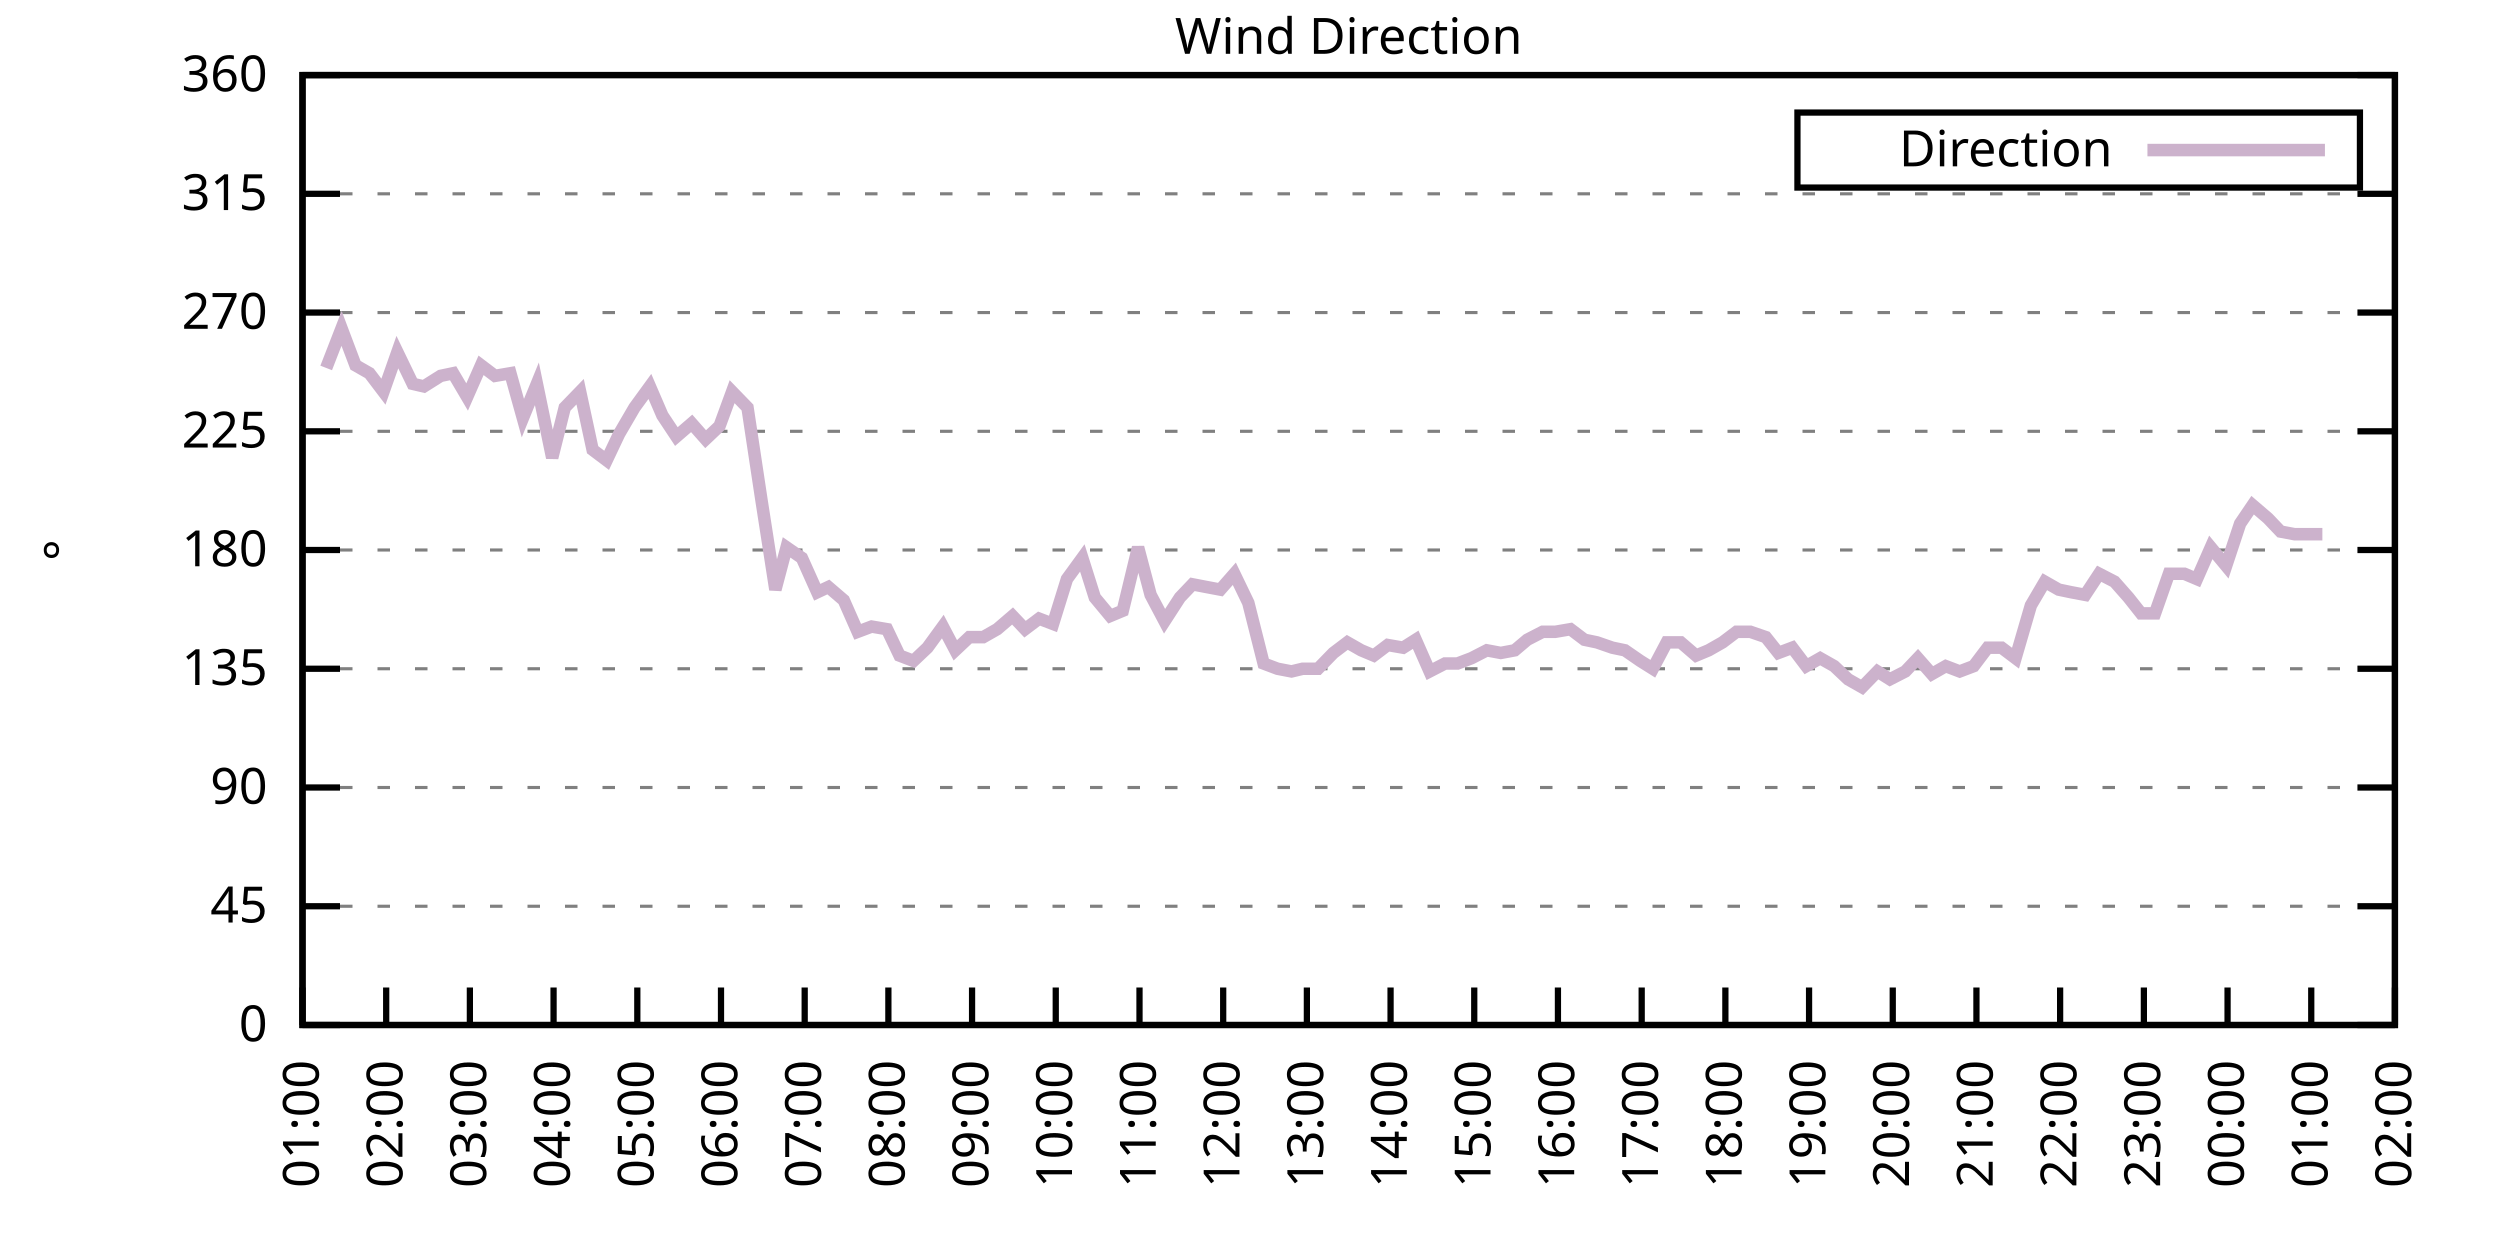
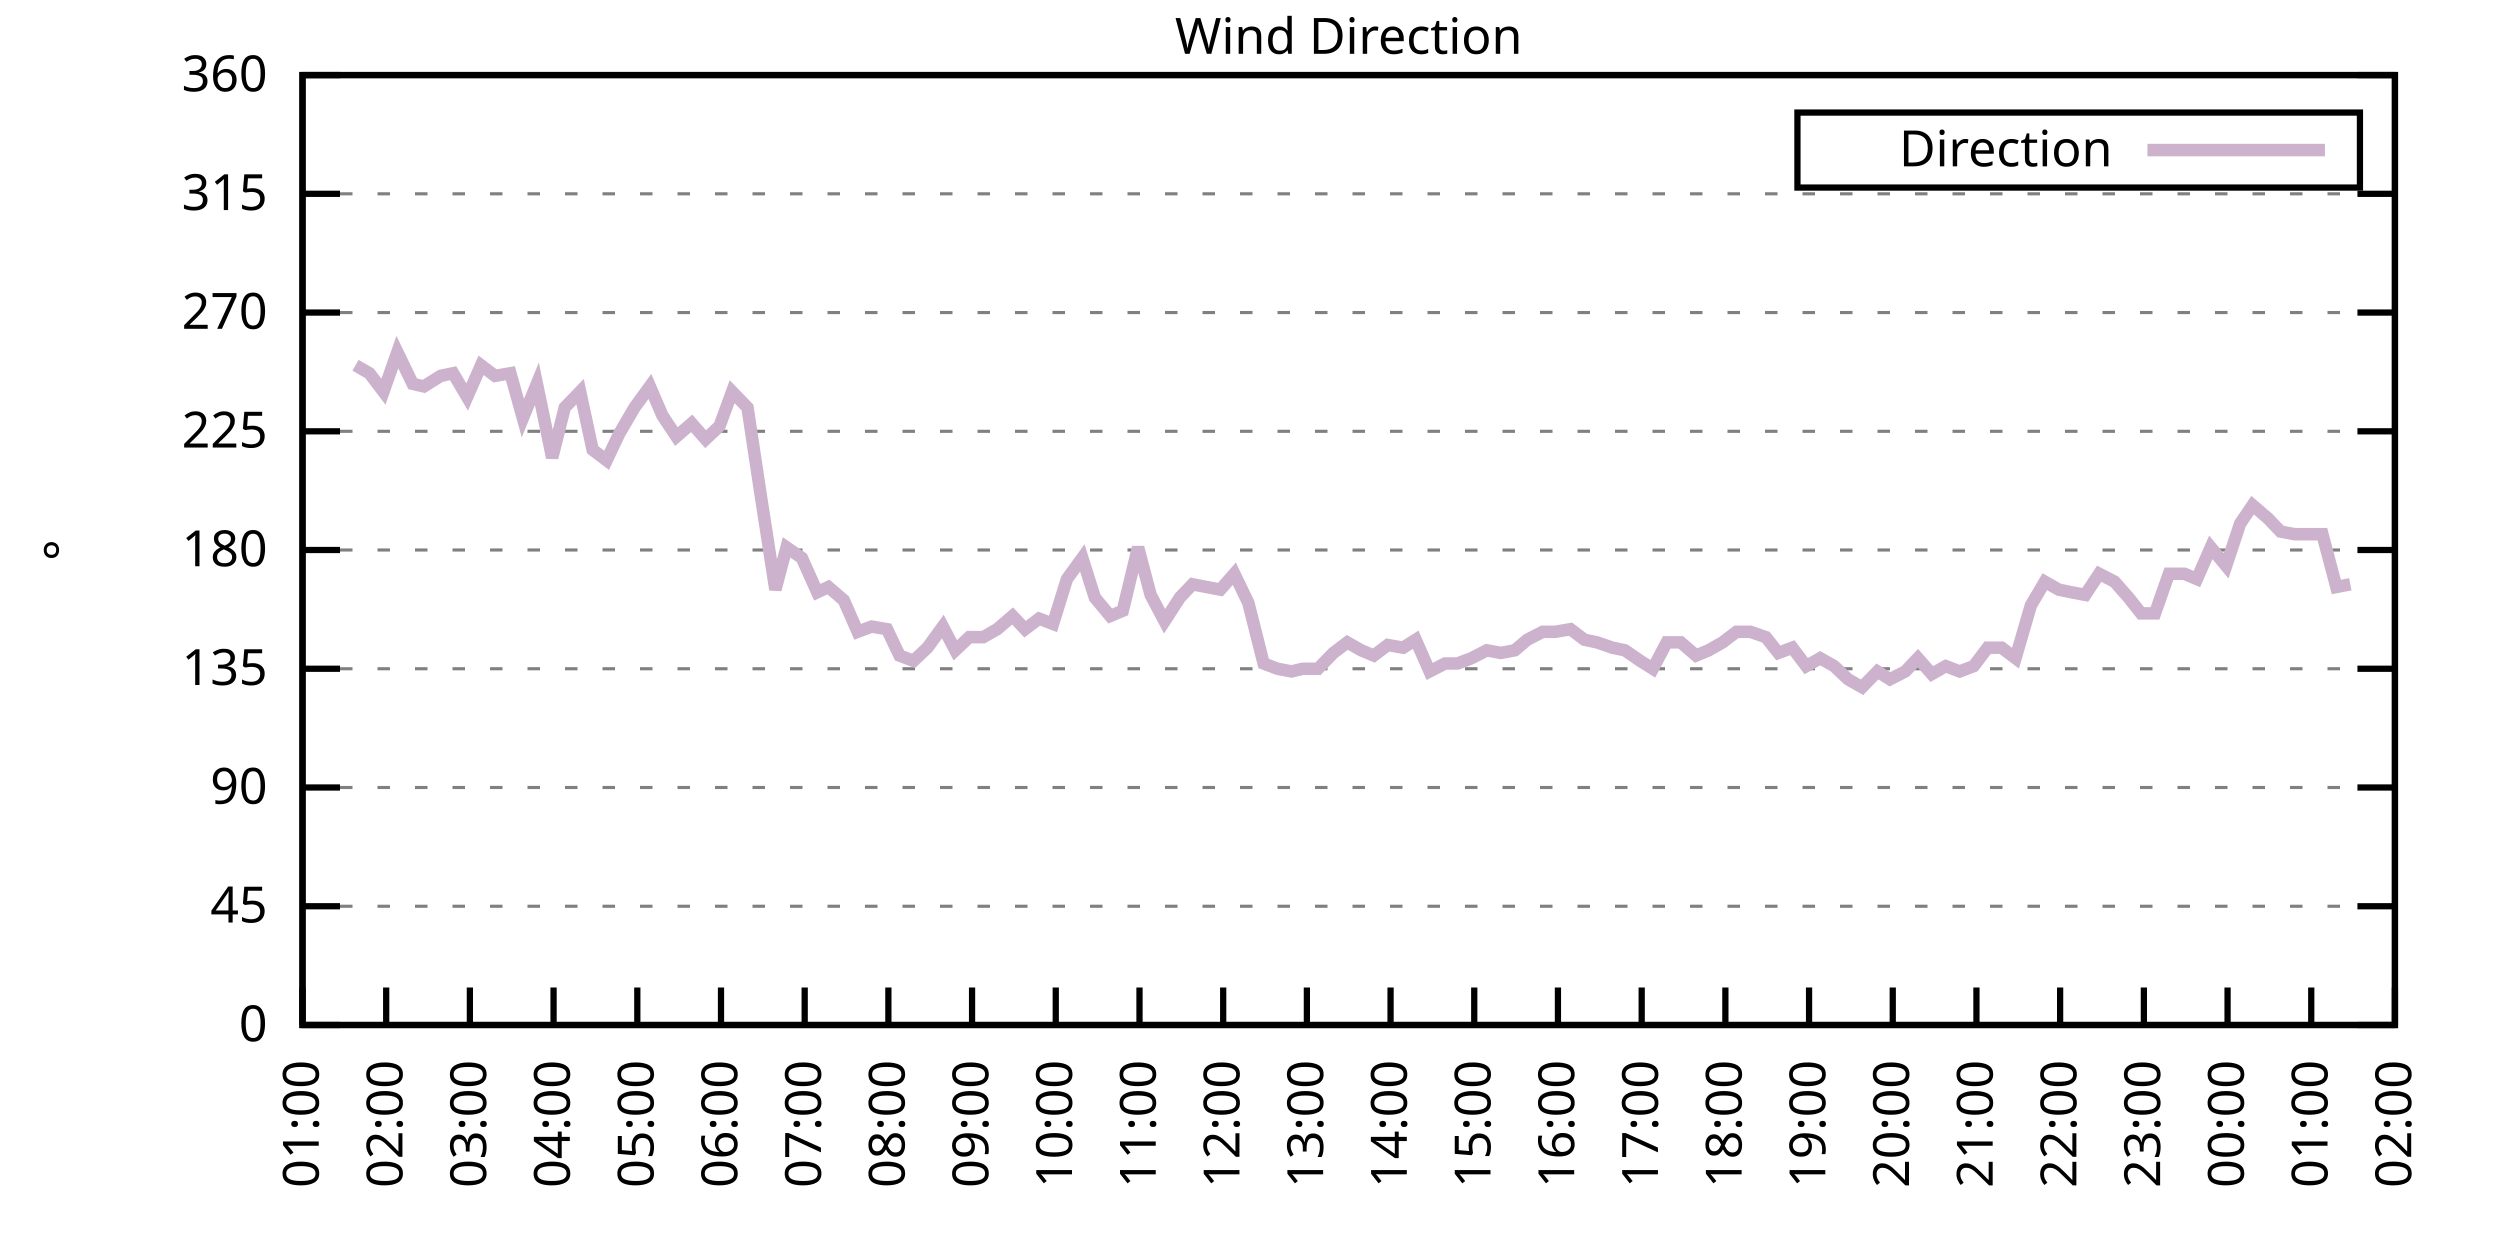
<svg xmlns="http://www.w3.org/2000/svg" xmlns:xlink="http://www.w3.org/1999/xlink" width="400" height="200" viewBox="0 0 400 200">
  <g id="gnuplot_canvas">
    <rect x="0" y="0" width="400" height="200" fill="none" />
    <defs>
      <circle id="gpDot" r="0.5" stroke-width="0.5" stroke="currentColor" />
      <path id="gpPt0" stroke-width="0.333" stroke="currentColor" d="M-1,0 h2 M0,-1 v2" />
      <path id="gpPt1" stroke-width="0.333" stroke="currentColor" d="M-1,-1 L1,1 M1,-1 L-1,1" />
      <path id="gpPt2" stroke-width="0.333" stroke="currentColor" d="M-1,0 L1,0 M0,-1 L0,1 M-1,-1 L1,1 M-1,1 L1,-1" />
      <rect id="gpPt3" stroke-width="0.333" stroke="currentColor" x="-1" y="-1" width="2" height="2" />
      <rect id="gpPt4" stroke-width="0.333" stroke="currentColor" fill="currentColor" x="-1" y="-1" width="2" height="2" />
      <circle id="gpPt5" stroke-width="0.333" stroke="currentColor" cx="0" cy="0" r="1" />
      <use xlink:href="#gpPt5" id="gpPt6" fill="currentColor" stroke="none" />
      <path id="gpPt7" stroke-width="0.333" stroke="currentColor" d="M0,-1.33 L-1.33,0.67 L1.33,0.67 z" />
      <use xlink:href="#gpPt7" id="gpPt8" fill="currentColor" stroke="none" />
      <use xlink:href="#gpPt7" id="gpPt9" stroke="currentColor" transform="rotate(180)" />
      <use xlink:href="#gpPt9" id="gpPt10" fill="currentColor" stroke="none" />
      <use xlink:href="#gpPt3" id="gpPt11" stroke="currentColor" transform="rotate(45)" />
      <use xlink:href="#gpPt11" id="gpPt12" fill="currentColor" stroke="none" />
      <path id="gpPt13" stroke-width="0.333" stroke="currentColor" d="M0,1.330 L1.265,0.411 L0.782,-1.067 L-0.782,-1.076 L-1.265,0.411 z" />
      <use xlink:href="#gpPt13" id="gpPt14" fill="currentColor" stroke="none" />
      <filter id="textbox" filterUnits="objectBoundingBox" x="0" y="0" height="1" width="1">
        <feFlood flood-color="white" flood-opacity="1" result="bgnd" />
        <feComposite in="SourceGraphic" in2="bgnd" operator="atop" />
      </filter>
      <filter id="greybox" filterUnits="objectBoundingBox" x="0" y="0" height="1" width="1">
        <feFlood flood-color="lightgrey" flood-opacity="1" result="grey" />
        <feComposite in="SourceGraphic" in2="grey" operator="atop" />
      </filter>
    </defs>
    <g fill="none" color="white" stroke="currentColor" stroke-width="1.00" stroke-linecap="butt" stroke-linejoin="miter">
</g>
    <g fill="none" color="black" stroke="currentColor" stroke-width="1.00" stroke-linecap="butt" stroke-linejoin="miter">
      <g stroke="none" shape-rendering="crispEdges">
        <polygon fill="rgb(255, 255, 255)" points="48.40,164.00 383.18,164.00 383.18,12.02 48.40,12.02 " />
      </g>
    </g>
    <g fill="none" color="black" stroke="currentColor" stroke-width="1.00" stroke-linecap="butt" stroke-linejoin="miter">
</g>
    <g fill="none" color="black" stroke="black" stroke-width="0.50" stroke-linecap="butt" stroke-linejoin="miter">
</g>
    <g fill="none" color="gray" stroke="currentColor" stroke-width="0.50" stroke-linecap="butt" stroke-linejoin="miter">
      <path stroke="gray" stroke-dasharray="2,4" class="gridline" d="M48.40,164.00 L383.19,164.00  " />
    </g>
    <g fill="none" color="gray" stroke="gray" stroke-width="1.00" stroke-linecap="butt" stroke-linejoin="miter">
</g>
    <g fill="none" color="black" stroke="currentColor" stroke-width="1.00" stroke-linecap="butt" stroke-linejoin="miter">
      <path stroke="black" d="M48.40,164.00 L54.40,164.00 M383.19,164.00 L377.19,164.00  " />
      <g transform="translate(42.80,166.60)" stroke="none" fill="black" font-family="Sans" font-size="8.00" text-anchor="end">
        <text>
          <tspan font-family="Sans"> 0</tspan>
        </text>
      </g>
    </g>
    <g fill="none" color="black" stroke="currentColor" stroke-width="1.00" stroke-linecap="butt" stroke-linejoin="miter">
</g>
    <g fill="none" color="black" stroke="black" stroke-width="0.50" stroke-linecap="butt" stroke-linejoin="miter">
</g>
    <g fill="none" color="gray" stroke="currentColor" stroke-width="0.50" stroke-linecap="butt" stroke-linejoin="miter">
      <path stroke="gray" stroke-dasharray="2,4" class="gridline" d="M48.40,145.00 L383.19,145.00  " />
    </g>
    <g fill="none" color="gray" stroke="gray" stroke-width="1.00" stroke-linecap="butt" stroke-linejoin="miter">
</g>
    <g fill="none" color="black" stroke="currentColor" stroke-width="1.00" stroke-linecap="butt" stroke-linejoin="miter">
      <path stroke="black" d="M48.40,145.00 L54.40,145.00 M383.19,145.00 L377.19,145.00  " />
      <g transform="translate(42.80,147.60)" stroke="none" fill="black" font-family="Sans" font-size="8.00" text-anchor="end">
        <text>
          <tspan font-family="Sans"> 45</tspan>
        </text>
      </g>
    </g>
    <g fill="none" color="black" stroke="currentColor" stroke-width="1.00" stroke-linecap="butt" stroke-linejoin="miter">
</g>
    <g fill="none" color="black" stroke="black" stroke-width="0.50" stroke-linecap="butt" stroke-linejoin="miter">
</g>
    <g fill="none" color="gray" stroke="currentColor" stroke-width="0.50" stroke-linecap="butt" stroke-linejoin="miter">
      <path stroke="gray" stroke-dasharray="2,4" class="gridline" d="M48.40,126.00 L383.19,126.00  " />
    </g>
    <g fill="none" color="gray" stroke="gray" stroke-width="1.00" stroke-linecap="butt" stroke-linejoin="miter">
</g>
    <g fill="none" color="black" stroke="currentColor" stroke-width="1.00" stroke-linecap="butt" stroke-linejoin="miter">
      <path stroke="black" d="M48.40,126.00 L54.40,126.00 M383.19,126.00 L377.19,126.00  " />
      <g transform="translate(42.80,128.60)" stroke="none" fill="black" font-family="Sans" font-size="8.00" text-anchor="end">
        <text>
          <tspan font-family="Sans"> 90</tspan>
        </text>
      </g>
    </g>
    <g fill="none" color="black" stroke="currentColor" stroke-width="1.00" stroke-linecap="butt" stroke-linejoin="miter">
</g>
    <g fill="none" color="black" stroke="black" stroke-width="0.50" stroke-linecap="butt" stroke-linejoin="miter">
</g>
    <g fill="none" color="gray" stroke="currentColor" stroke-width="0.50" stroke-linecap="butt" stroke-linejoin="miter">
      <path stroke="gray" stroke-dasharray="2,4" class="gridline" d="M48.40,107.00 L383.19,107.00  " />
    </g>
    <g fill="none" color="gray" stroke="gray" stroke-width="1.00" stroke-linecap="butt" stroke-linejoin="miter">
</g>
    <g fill="none" color="black" stroke="currentColor" stroke-width="1.00" stroke-linecap="butt" stroke-linejoin="miter">
      <path stroke="black" d="M48.40,107.00 L54.40,107.00 M383.19,107.00 L377.19,107.00  " />
      <g transform="translate(42.80,109.60)" stroke="none" fill="black" font-family="Sans" font-size="8.00" text-anchor="end">
        <text>
          <tspan font-family="Sans"> 135</tspan>
        </text>
      </g>
    </g>
    <g fill="none" color="black" stroke="currentColor" stroke-width="1.00" stroke-linecap="butt" stroke-linejoin="miter">
</g>
    <g fill="none" color="black" stroke="black" stroke-width="0.50" stroke-linecap="butt" stroke-linejoin="miter">
</g>
    <g fill="none" color="gray" stroke="currentColor" stroke-width="0.50" stroke-linecap="butt" stroke-linejoin="miter">
      <path stroke="gray" stroke-dasharray="2,4" class="gridline" d="M48.40,88.00 L383.19,88.00  " />
    </g>
    <g fill="none" color="gray" stroke="gray" stroke-width="1.00" stroke-linecap="butt" stroke-linejoin="miter">
</g>
    <g fill="none" color="black" stroke="currentColor" stroke-width="1.00" stroke-linecap="butt" stroke-linejoin="miter">
      <path stroke="black" d="M48.40,88.00 L54.40,88.00 M383.19,88.00 L377.19,88.00  " />
      <g transform="translate(42.80,90.60)" stroke="none" fill="black" font-family="Sans" font-size="8.00" text-anchor="end">
        <text>
          <tspan font-family="Sans"> 180</tspan>
        </text>
      </g>
    </g>
    <g fill="none" color="black" stroke="currentColor" stroke-width="1.00" stroke-linecap="butt" stroke-linejoin="miter">
</g>
    <g fill="none" color="black" stroke="black" stroke-width="0.50" stroke-linecap="butt" stroke-linejoin="miter">
</g>
    <g fill="none" color="gray" stroke="currentColor" stroke-width="0.50" stroke-linecap="butt" stroke-linejoin="miter">
      <path stroke="gray" stroke-dasharray="2,4" class="gridline" d="M48.40,69.01 L383.19,69.01  " />
    </g>
    <g fill="none" color="gray" stroke="gray" stroke-width="1.00" stroke-linecap="butt" stroke-linejoin="miter">
</g>
    <g fill="none" color="black" stroke="currentColor" stroke-width="1.00" stroke-linecap="butt" stroke-linejoin="miter">
      <path stroke="black" d="M48.40,69.01 L54.40,69.01 M383.19,69.01 L377.19,69.01  " />
      <g transform="translate(42.80,71.61)" stroke="none" fill="black" font-family="Sans" font-size="8.00" text-anchor="end">
        <text>
          <tspan font-family="Sans"> 225</tspan>
        </text>
      </g>
    </g>
    <g fill="none" color="black" stroke="currentColor" stroke-width="1.00" stroke-linecap="butt" stroke-linejoin="miter">
</g>
    <g fill="none" color="black" stroke="black" stroke-width="0.50" stroke-linecap="butt" stroke-linejoin="miter">
</g>
    <g fill="none" color="gray" stroke="currentColor" stroke-width="0.50" stroke-linecap="butt" stroke-linejoin="miter">
      <path stroke="gray" stroke-dasharray="2,4" class="gridline" d="M48.40,50.01 L383.19,50.01  " />
    </g>
    <g fill="none" color="gray" stroke="gray" stroke-width="1.00" stroke-linecap="butt" stroke-linejoin="miter">
</g>
    <g fill="none" color="black" stroke="currentColor" stroke-width="1.00" stroke-linecap="butt" stroke-linejoin="miter">
      <path stroke="black" d="M48.40,50.01 L54.40,50.01 M383.19,50.01 L377.19,50.01  " />
      <g transform="translate(42.80,52.61)" stroke="none" fill="black" font-family="Sans" font-size="8.00" text-anchor="end">
        <text>
          <tspan font-family="Sans"> 270</tspan>
        </text>
      </g>
    </g>
    <g fill="none" color="black" stroke="currentColor" stroke-width="1.00" stroke-linecap="butt" stroke-linejoin="miter">
</g>
    <g fill="none" color="black" stroke="black" stroke-width="0.50" stroke-linecap="butt" stroke-linejoin="miter">
</g>
    <g fill="none" color="gray" stroke="currentColor" stroke-width="0.50" stroke-linecap="butt" stroke-linejoin="miter">
      <path stroke="gray" stroke-dasharray="2,4" class="gridline" d="M48.40,31.01 L383.19,31.01  " />
    </g>
    <g fill="none" color="gray" stroke="gray" stroke-width="1.00" stroke-linecap="butt" stroke-linejoin="miter">
</g>
    <g fill="none" color="black" stroke="currentColor" stroke-width="1.00" stroke-linecap="butt" stroke-linejoin="miter">
      <path stroke="black" d="M48.40,31.01 L54.40,31.01 M383.19,31.01 L377.19,31.01  " />
      <g transform="translate(42.80,33.61)" stroke="none" fill="black" font-family="Sans" font-size="8.00" text-anchor="end">
        <text>
          <tspan font-family="Sans"> 315</tspan>
        </text>
      </g>
    </g>
    <g fill="none" color="black" stroke="currentColor" stroke-width="1.00" stroke-linecap="butt" stroke-linejoin="miter">
</g>
    <g fill="none" color="black" stroke="black" stroke-width="0.50" stroke-linecap="butt" stroke-linejoin="miter">
</g>
    <g fill="none" color="gray" stroke="currentColor" stroke-width="0.50" stroke-linecap="butt" stroke-linejoin="miter">
      <path stroke="gray" stroke-dasharray="2,4" class="gridline" d="M48.40,12.01 L383.19,12.01  " />
    </g>
    <g fill="none" color="gray" stroke="gray" stroke-width="1.00" stroke-linecap="butt" stroke-linejoin="miter">
</g>
    <g fill="none" color="black" stroke="currentColor" stroke-width="1.00" stroke-linecap="butt" stroke-linejoin="miter">
      <path stroke="black" d="M48.40,12.01 L54.40,12.01 M383.19,12.01 L377.19,12.01  " />
      <g transform="translate(42.80,14.61)" stroke="none" fill="black" font-family="Sans" font-size="8.00" text-anchor="end">
        <text>
          <tspan font-family="Sans"> 360</tspan>
        </text>
      </g>
    </g>
    <g fill="none" color="black" stroke="currentColor" stroke-width="1.00" stroke-linecap="butt" stroke-linejoin="miter">
      <path stroke="black" d="M48.40,164.00 L48.40,158.00  " />
      <g transform="translate(51.00,169.60) rotate(270.00)" stroke="none" fill="black" font-family="Sans" font-size="8.00" text-anchor="end">
        <text>
          <tspan font-family="Sans">01:00</tspan>
        </text>
      </g>
    </g>
    <g fill="none" color="black" stroke="currentColor" stroke-width="1.00" stroke-linecap="butt" stroke-linejoin="miter">
      <path stroke="black" d="M61.79,164.00 L61.79,158.00  " />
      <g transform="translate(64.39,169.60) rotate(270.00)" stroke="none" fill="black" font-family="Sans" font-size="8.00" text-anchor="end">
        <text>
          <tspan font-family="Sans">02:00</tspan>
        </text>
      </g>
    </g>
    <g fill="none" color="black" stroke="currentColor" stroke-width="1.00" stroke-linecap="butt" stroke-linejoin="miter">
      <path stroke="black" d="M75.18,164.00 L75.18,158.00  " />
      <g transform="translate(77.78,169.60) rotate(270.00)" stroke="none" fill="black" font-family="Sans" font-size="8.00" text-anchor="end">
        <text>
          <tspan font-family="Sans">03:00</tspan>
        </text>
      </g>
    </g>
    <g fill="none" color="black" stroke="currentColor" stroke-width="1.00" stroke-linecap="butt" stroke-linejoin="miter">
      <path stroke="black" d="M88.57,164.00 L88.57,158.00  " />
      <g transform="translate(91.17,169.60) rotate(270.00)" stroke="none" fill="black" font-family="Sans" font-size="8.00" text-anchor="end">
        <text>
          <tspan font-family="Sans">04:00</tspan>
        </text>
      </g>
    </g>
    <g fill="none" color="black" stroke="currentColor" stroke-width="1.00" stroke-linecap="butt" stroke-linejoin="miter">
      <path stroke="black" d="M101.97,164.00 L101.97,158.00  " />
      <g transform="translate(104.57,169.60) rotate(270.00)" stroke="none" fill="black" font-family="Sans" font-size="8.00" text-anchor="end">
        <text>
          <tspan font-family="Sans">05:00</tspan>
        </text>
      </g>
    </g>
    <g fill="none" color="black" stroke="currentColor" stroke-width="1.00" stroke-linecap="butt" stroke-linejoin="miter">
      <path stroke="black" d="M115.36,164.00 L115.36,158.00  " />
      <g transform="translate(117.96,169.60) rotate(270.00)" stroke="none" fill="black" font-family="Sans" font-size="8.00" text-anchor="end">
        <text>
          <tspan font-family="Sans">06:00</tspan>
        </text>
      </g>
    </g>
    <g fill="none" color="black" stroke="currentColor" stroke-width="1.00" stroke-linecap="butt" stroke-linejoin="miter">
      <path stroke="black" d="M128.75,164.00 L128.75,158.00  " />
      <g transform="translate(131.35,169.60) rotate(270.00)" stroke="none" fill="black" font-family="Sans" font-size="8.00" text-anchor="end">
        <text>
          <tspan font-family="Sans">07:00</tspan>
        </text>
      </g>
    </g>
    <g fill="none" color="black" stroke="currentColor" stroke-width="1.00" stroke-linecap="butt" stroke-linejoin="miter">
      <path stroke="black" d="M142.14,164.00 L142.14,158.00  " />
      <g transform="translate(144.74,169.60) rotate(270.00)" stroke="none" fill="black" font-family="Sans" font-size="8.00" text-anchor="end">
        <text>
          <tspan font-family="Sans">08:00</tspan>
        </text>
      </g>
    </g>
    <g fill="none" color="black" stroke="currentColor" stroke-width="1.00" stroke-linecap="butt" stroke-linejoin="miter">
      <path stroke="black" d="M155.53,164.00 L155.53,158.00  " />
      <g transform="translate(158.13,169.60) rotate(270.00)" stroke="none" fill="black" font-family="Sans" font-size="8.00" text-anchor="end">
        <text>
          <tspan font-family="Sans">09:00</tspan>
        </text>
      </g>
    </g>
    <g fill="none" color="black" stroke="currentColor" stroke-width="1.00" stroke-linecap="butt" stroke-linejoin="miter">
      <path stroke="black" d="M168.92,164.00 L168.92,158.00  " />
      <g transform="translate(171.52,169.60) rotate(270.00)" stroke="none" fill="black" font-family="Sans" font-size="8.00" text-anchor="end">
        <text>
          <tspan font-family="Sans">10:00</tspan>
        </text>
      </g>
    </g>
    <g fill="none" color="black" stroke="currentColor" stroke-width="1.00" stroke-linecap="butt" stroke-linejoin="miter">
      <path stroke="black" d="M182.32,164.00 L182.32,158.00  " />
      <g transform="translate(184.92,169.60) rotate(270.00)" stroke="none" fill="black" font-family="Sans" font-size="8.00" text-anchor="end">
        <text>
          <tspan font-family="Sans">11:00</tspan>
        </text>
      </g>
    </g>
    <g fill="none" color="black" stroke="currentColor" stroke-width="1.00" stroke-linecap="butt" stroke-linejoin="miter">
      <path stroke="black" d="M195.71,164.00 L195.71,158.00  " />
      <g transform="translate(198.31,169.60) rotate(270.00)" stroke="none" fill="black" font-family="Sans" font-size="8.00" text-anchor="end">
        <text>
          <tspan font-family="Sans">12:00</tspan>
        </text>
      </g>
    </g>
    <g fill="none" color="black" stroke="currentColor" stroke-width="1.00" stroke-linecap="butt" stroke-linejoin="miter">
      <path stroke="black" d="M209.10,164.00 L209.10,158.00  " />
      <g transform="translate(211.70,169.60) rotate(270.00)" stroke="none" fill="black" font-family="Sans" font-size="8.00" text-anchor="end">
        <text>
          <tspan font-family="Sans">13:00</tspan>
        </text>
      </g>
    </g>
    <g fill="none" color="black" stroke="currentColor" stroke-width="1.00" stroke-linecap="butt" stroke-linejoin="miter">
      <path stroke="black" d="M222.49,164.00 L222.49,158.00  " />
      <g transform="translate(225.09,169.60) rotate(270.00)" stroke="none" fill="black" font-family="Sans" font-size="8.00" text-anchor="end">
        <text>
          <tspan font-family="Sans">14:00</tspan>
        </text>
      </g>
    </g>
    <g fill="none" color="black" stroke="currentColor" stroke-width="1.00" stroke-linecap="butt" stroke-linejoin="miter">
      <path stroke="black" d="M235.88,164.00 L235.88,158.00  " />
      <g transform="translate(238.48,169.60) rotate(270.00)" stroke="none" fill="black" font-family="Sans" font-size="8.00" text-anchor="end">
        <text>
          <tspan font-family="Sans">15:00</tspan>
        </text>
      </g>
    </g>
    <g fill="none" color="black" stroke="currentColor" stroke-width="1.00" stroke-linecap="butt" stroke-linejoin="miter">
      <path stroke="black" d="M249.27,164.00 L249.27,158.00  " />
      <g transform="translate(251.87,169.60) rotate(270.00)" stroke="none" fill="black" font-family="Sans" font-size="8.00" text-anchor="end">
        <text>
          <tspan font-family="Sans">16:00</tspan>
        </text>
      </g>
    </g>
    <g fill="none" color="black" stroke="currentColor" stroke-width="1.00" stroke-linecap="butt" stroke-linejoin="miter">
      <path stroke="black" d="M262.67,164.00 L262.67,158.00  " />
      <g transform="translate(265.27,169.60) rotate(270.00)" stroke="none" fill="black" font-family="Sans" font-size="8.00" text-anchor="end">
        <text>
          <tspan font-family="Sans">17:00</tspan>
        </text>
      </g>
    </g>
    <g fill="none" color="black" stroke="currentColor" stroke-width="1.00" stroke-linecap="butt" stroke-linejoin="miter">
      <path stroke="black" d="M276.06,164.00 L276.06,158.00  " />
      <g transform="translate(278.66,169.60) rotate(270.00)" stroke="none" fill="black" font-family="Sans" font-size="8.00" text-anchor="end">
        <text>
          <tspan font-family="Sans">18:00</tspan>
        </text>
      </g>
    </g>
    <g fill="none" color="black" stroke="currentColor" stroke-width="1.00" stroke-linecap="butt" stroke-linejoin="miter">
      <path stroke="black" d="M289.45,164.00 L289.45,158.00  " />
      <g transform="translate(292.05,169.60) rotate(270.00)" stroke="none" fill="black" font-family="Sans" font-size="8.00" text-anchor="end">
        <text>
          <tspan font-family="Sans">19:00</tspan>
        </text>
      </g>
    </g>
    <g fill="none" color="black" stroke="currentColor" stroke-width="1.00" stroke-linecap="butt" stroke-linejoin="miter">
      <path stroke="black" d="M302.84,164.00 L302.84,158.00  " />
      <g transform="translate(305.44,169.60) rotate(270.00)" stroke="none" fill="black" font-family="Sans" font-size="8.00" text-anchor="end">
        <text>
          <tspan font-family="Sans">20:00</tspan>
        </text>
      </g>
    </g>
    <g fill="none" color="black" stroke="currentColor" stroke-width="1.00" stroke-linecap="butt" stroke-linejoin="miter">
      <path stroke="black" d="M316.23,164.00 L316.23,158.00  " />
      <g transform="translate(318.83,169.60) rotate(270.00)" stroke="none" fill="black" font-family="Sans" font-size="8.00" text-anchor="end">
        <text>
          <tspan font-family="Sans">21:00</tspan>
        </text>
      </g>
    </g>
    <g fill="none" color="black" stroke="currentColor" stroke-width="1.00" stroke-linecap="butt" stroke-linejoin="miter">
      <path stroke="black" d="M329.62,164.00 L329.62,158.00  " />
      <g transform="translate(332.22,169.60) rotate(270.00)" stroke="none" fill="black" font-family="Sans" font-size="8.00" text-anchor="end">
        <text>
          <tspan font-family="Sans">22:00</tspan>
        </text>
      </g>
    </g>
    <g fill="none" color="black" stroke="currentColor" stroke-width="1.00" stroke-linecap="butt" stroke-linejoin="miter">
      <path stroke="black" d="M343.02,164.00 L343.02,158.00  " />
      <g transform="translate(345.62,169.60) rotate(270.00)" stroke="none" fill="black" font-family="Sans" font-size="8.00" text-anchor="end">
        <text>
          <tspan font-family="Sans">23:00</tspan>
        </text>
      </g>
    </g>
    <g fill="none" color="black" stroke="currentColor" stroke-width="1.00" stroke-linecap="butt" stroke-linejoin="miter">
      <path stroke="black" d="M356.41,164.00 L356.41,158.00  " />
      <g transform="translate(359.01,169.60) rotate(270.00)" stroke="none" fill="black" font-family="Sans" font-size="8.00" text-anchor="end">
        <text>
          <tspan font-family="Sans">00:00</tspan>
        </text>
      </g>
    </g>
    <g fill="none" color="black" stroke="currentColor" stroke-width="1.00" stroke-linecap="butt" stroke-linejoin="miter">
      <path stroke="black" d="M369.80,164.00 L369.80,158.00  " />
      <g transform="translate(372.40,169.60) rotate(270.00)" stroke="none" fill="black" font-family="Sans" font-size="8.00" text-anchor="end">
        <text>
          <tspan font-family="Sans">01:00</tspan>
        </text>
      </g>
    </g>
    <g fill="none" color="black" stroke="currentColor" stroke-width="1.00" stroke-linecap="butt" stroke-linejoin="miter">
      <path stroke="black" d="M383.19,164.00 L383.19,158.00  " />
      <g transform="translate(385.79,169.60) rotate(270.00)" stroke="none" fill="black" font-family="Sans" font-size="8.00" text-anchor="end">
        <text>
          <tspan font-family="Sans">02:00</tspan>
        </text>
      </g>
    </g>
    <g fill="none" color="black" stroke="currentColor" stroke-width="1.00" stroke-linecap="butt" stroke-linejoin="miter">
</g>
    <g fill="none" color="black" stroke="currentColor" stroke-width="1.00" stroke-linecap="butt" stroke-linejoin="miter">
      <path stroke="black" d="M48.40,12.01 L48.40,164.00 L383.19,164.00 L383.19,12.01 L48.40,12.01 Z  " />
    </g>
    <g fill="none" color="black" stroke="currentColor" stroke-width="1.00" stroke-linecap="butt" stroke-linejoin="miter">
</g>
    <g fill="none" color="black" stroke="currentColor" stroke-width="1.00" stroke-linecap="butt" stroke-linejoin="miter">
      <path stroke="black" d="M287.59,30.01 L287.59,18.01 L377.59,18.01 L377.59,30.01 L287.59,30.01 Z  " />
    </g>
    <g id="Wind_direction_plot_1">
      <g fill="none" color="white" stroke="black" stroke-width="2.00" stroke-linecap="butt" stroke-linejoin="miter">
</g>
      <g fill="none" color="black" stroke="currentColor" stroke-width="2.00" stroke-linecap="butt" stroke-linejoin="miter">
        <g transform="translate(337.99,26.61)" stroke="none" fill="black" font-family="Sans" font-size="8.00" text-anchor="end">
          <text>
            <tspan font-family="Sans">Direction</tspan>
          </text>
        </g>
      </g>
      <g fill="none" color="black" stroke="currentColor" stroke-width="2.00" stroke-linecap="butt" stroke-linejoin="miter">
-         <path stroke="rgb(204, 178, 204)" d="M343.59,24.01 L371.99,24.01 M52.19,58.87 L54.65,52.54 L56.88,58.45 L59.11,59.72 L61.35,62.67 L63.58,56.34   L66.03,61.41 L67.82,61.83 L70.50,60.14 L72.50,59.72 L74.74,63.52 L76.97,58.45 L79.20,60.14 L81.66,59.72   L83.66,66.90 L85.90,61.41 L88.35,73.23 L90.36,65.21 L92.82,62.67 L94.82,71.96 L97.06,73.65 L99.06,69.43   L101.52,65.21 L103.98,61.83 L105.98,66.47 L108.22,69.85 L110.67,67.74 L112.90,70.27 L115.13,68.16 L117.14,62.67   L119.60,65.21 L121.83,79.98 L124.06,94.34 L125.85,87.58 L128.30,89.27 L130.76,94.76 L132.54,93.92 L135.00,96.03   L137.23,101.09 L139.46,100.25 L141.92,100.67 L143.93,104.89 L146.16,105.74 L148.39,103.63 L150.85,100.25 L152.85,104.05   L155.09,101.94 L157.32,101.94 L159.55,100.67 L162.01,98.56 L164.01,100.67 L166.25,98.98 L168.48,99.83 L170.71,92.65   L173.17,89.27 L175.17,95.60 L177.63,98.56 L179.64,97.72 L182.09,87.58 L184.10,95.18 L186.33,99.40 L188.79,95.60   L190.80,93.49 L193.03,93.92 L195.26,94.34 L197.49,91.80 L199.73,96.45 L202.18,106.16 L204.41,107.00 L206.64,107.43   L208.43,107.00 L210.88,107.00 L213.34,104.47 L215.57,102.78 L217.80,104.05 L219.81,104.89 L222.04,103.20 L224.50,103.63   L226.51,102.36 L228.74,107.43 L231.20,106.16 L233.20,106.16 L235.44,105.31 L237.89,104.05 L240.12,104.47 L242.36,104.05   L244.36,102.36 L246.82,101.09 L248.83,101.09 L251.28,100.67 L253.51,102.36 L255.52,102.78 L257.98,103.63 L259.99,104.05   L262.44,105.74 L264.45,107.00 L266.68,102.78 L268.92,102.78 L271.37,104.89 L273.38,104.05 L275.61,102.78 L277.84,101.09   L280.07,101.09 L282.53,101.94 L284.54,104.47 L286.77,103.63 L289.00,106.58 L291.23,105.31 L293.47,106.58 L295.70,108.69   L297.93,109.96 L300.39,107.43 L302.39,108.69 L304.85,107.43 L306.86,105.31 L309.09,107.85 L311.32,106.58 L313.55,107.43   L315.79,106.58 L318.02,103.63 L320.25,103.63 L322.48,105.31 L324.94,96.87 L327.17,93.07 L329.40,94.34 L331.41,94.76   L333.64,95.18 L335.87,91.80 L338.33,93.07 L340.56,95.60 L342.57,98.14 L344.80,98.14 L347.03,91.80 L349.49,91.80   L351.50,92.65 L353.73,87.58 L356.18,90.54 L358.42,83.78 L360.42,80.83 L362.88,82.94 L364.89,85.05 L367.12,85.47   L369.58,85.47 L371.58,85.47  " />
+         <path stroke="rgb(204, 178, 204)" d="M343.59,24.01 L371.99,24.01 M56.88,58.45 L59.11,59.72 L61.35,62.67 L63.58,56.34 L66.03,61.41 L67.82,61.83   L70.50,60.14 L72.50,59.72 L74.74,63.52 L76.97,58.45 L79.20,60.14 L81.66,59.72 L83.66,66.90 L85.90,61.41   L88.35,73.23 L90.36,65.21 L92.82,62.67 L94.82,71.96 L97.06,73.65 L99.06,69.43 L101.52,65.21 L103.98,61.83   L105.98,66.47 L108.22,69.85 L110.67,67.74 L112.90,70.27 L115.13,68.16 L117.14,62.67 L119.60,65.21 L121.83,79.98   L124.06,94.34 L125.85,87.58 L128.30,89.27 L130.76,94.76 L132.54,93.92 L135.00,96.03 L137.23,101.09 L139.46,100.25   L141.92,100.67 L143.93,104.89 L146.16,105.74 L148.39,103.63 L150.85,100.25 L152.85,104.05 L155.09,101.94 L157.32,101.94   L159.55,100.67 L162.01,98.56 L164.01,100.67 L166.25,98.98 L168.48,99.83 L170.71,92.65 L173.17,89.27 L175.17,95.60   L177.63,98.56 L179.64,97.72 L182.09,87.58 L184.10,95.18 L186.33,99.40 L188.79,95.60 L190.80,93.49 L193.03,93.92   L195.26,94.34 L197.49,91.80 L199.73,96.45 L202.18,106.16 L204.41,107.00 L206.64,107.43 L208.43,107.00 L210.88,107.00   L213.34,104.47 L215.57,102.78 L217.80,104.05 L219.81,104.89 L222.04,103.20 L224.50,103.63 L226.51,102.36 L228.74,107.43   L231.20,106.16 L233.20,106.16 L235.44,105.31 L237.89,104.05 L240.12,104.47 L242.36,104.05 L244.36,102.36 L246.82,101.09   L248.83,101.09 L251.28,100.67 L253.51,102.36 L255.52,102.78 L257.98,103.63 L259.99,104.05 L262.44,105.74 L264.45,107.00   L266.68,102.78 L268.92,102.78 L271.37,104.89 L273.38,104.05 L275.61,102.78 L277.84,101.09 L280.07,101.09 L282.53,101.94   L284.54,104.47 L286.77,103.63 L289.00,106.58 L291.23,105.31 L293.47,106.58 L295.70,108.69 L297.93,109.96 L300.39,107.43   L302.39,108.69 L304.85,107.43 L306.86,105.31 L309.09,107.85 L311.32,106.58 L313.55,107.43 L315.79,106.58 L318.02,103.63   L320.25,103.63 L322.48,105.31 L324.94,96.87 L327.17,93.07 L329.40,94.34 L331.41,94.76 L333.64,95.18 L335.87,91.80   L338.33,93.07 L340.56,95.60 L342.57,98.14 L344.80,98.14 L347.03,91.80 L349.49,91.80 L351.50,92.65 L353.73,87.58   L356.18,90.54 L358.42,83.78 L360.42,80.83 L362.88,82.94 L364.89,85.05 L367.12,85.47 L369.58,85.47 L371.58,85.47   L373.82,93.92 L376.05,93.49  " />
      </g>
    </g>
    <g fill="none" color="black" stroke="currentColor" stroke-width="2.00" stroke-linecap="butt" stroke-linejoin="miter">
</g>
    <g fill="none" color="black" stroke="black" stroke-width="1.00" stroke-linecap="butt" stroke-linejoin="miter">
</g>
    <g fill="none" color="black" stroke="currentColor" stroke-width="1.00" stroke-linecap="butt" stroke-linejoin="miter">
      <path stroke="black" d="M48.40,12.01 L48.40,164.00 L383.19,164.00 L383.19,12.01 L48.40,12.01 Z  " />
      <g transform="translate(12.80,88.01) rotate(270.00)" stroke="none" fill="black" font-family="Sans" font-size="8.00" text-anchor="middle">
        <text>
          <tspan font-family="Sans">°</tspan>
        </text>
      </g>
    </g>
    <g fill="none" color="black" stroke="currentColor" stroke-width="1.00" stroke-linecap="butt" stroke-linejoin="miter">
</g>
    <g fill="none" color="black" stroke="currentColor" stroke-width="1.00" stroke-linecap="butt" stroke-linejoin="miter">
      <g transform="translate(215.79,8.61)" stroke="none" fill="black" font-family="Sans" font-size="8.00" text-anchor="middle">
        <text>
          <tspan font-family="Sans">Wind Direction</tspan>
        </text>
      </g>
    </g>
    <g fill="none" color="black" stroke="currentColor" stroke-width="1.00" stroke-linecap="butt" stroke-linejoin="miter">
</g>
  </g>
</svg>
